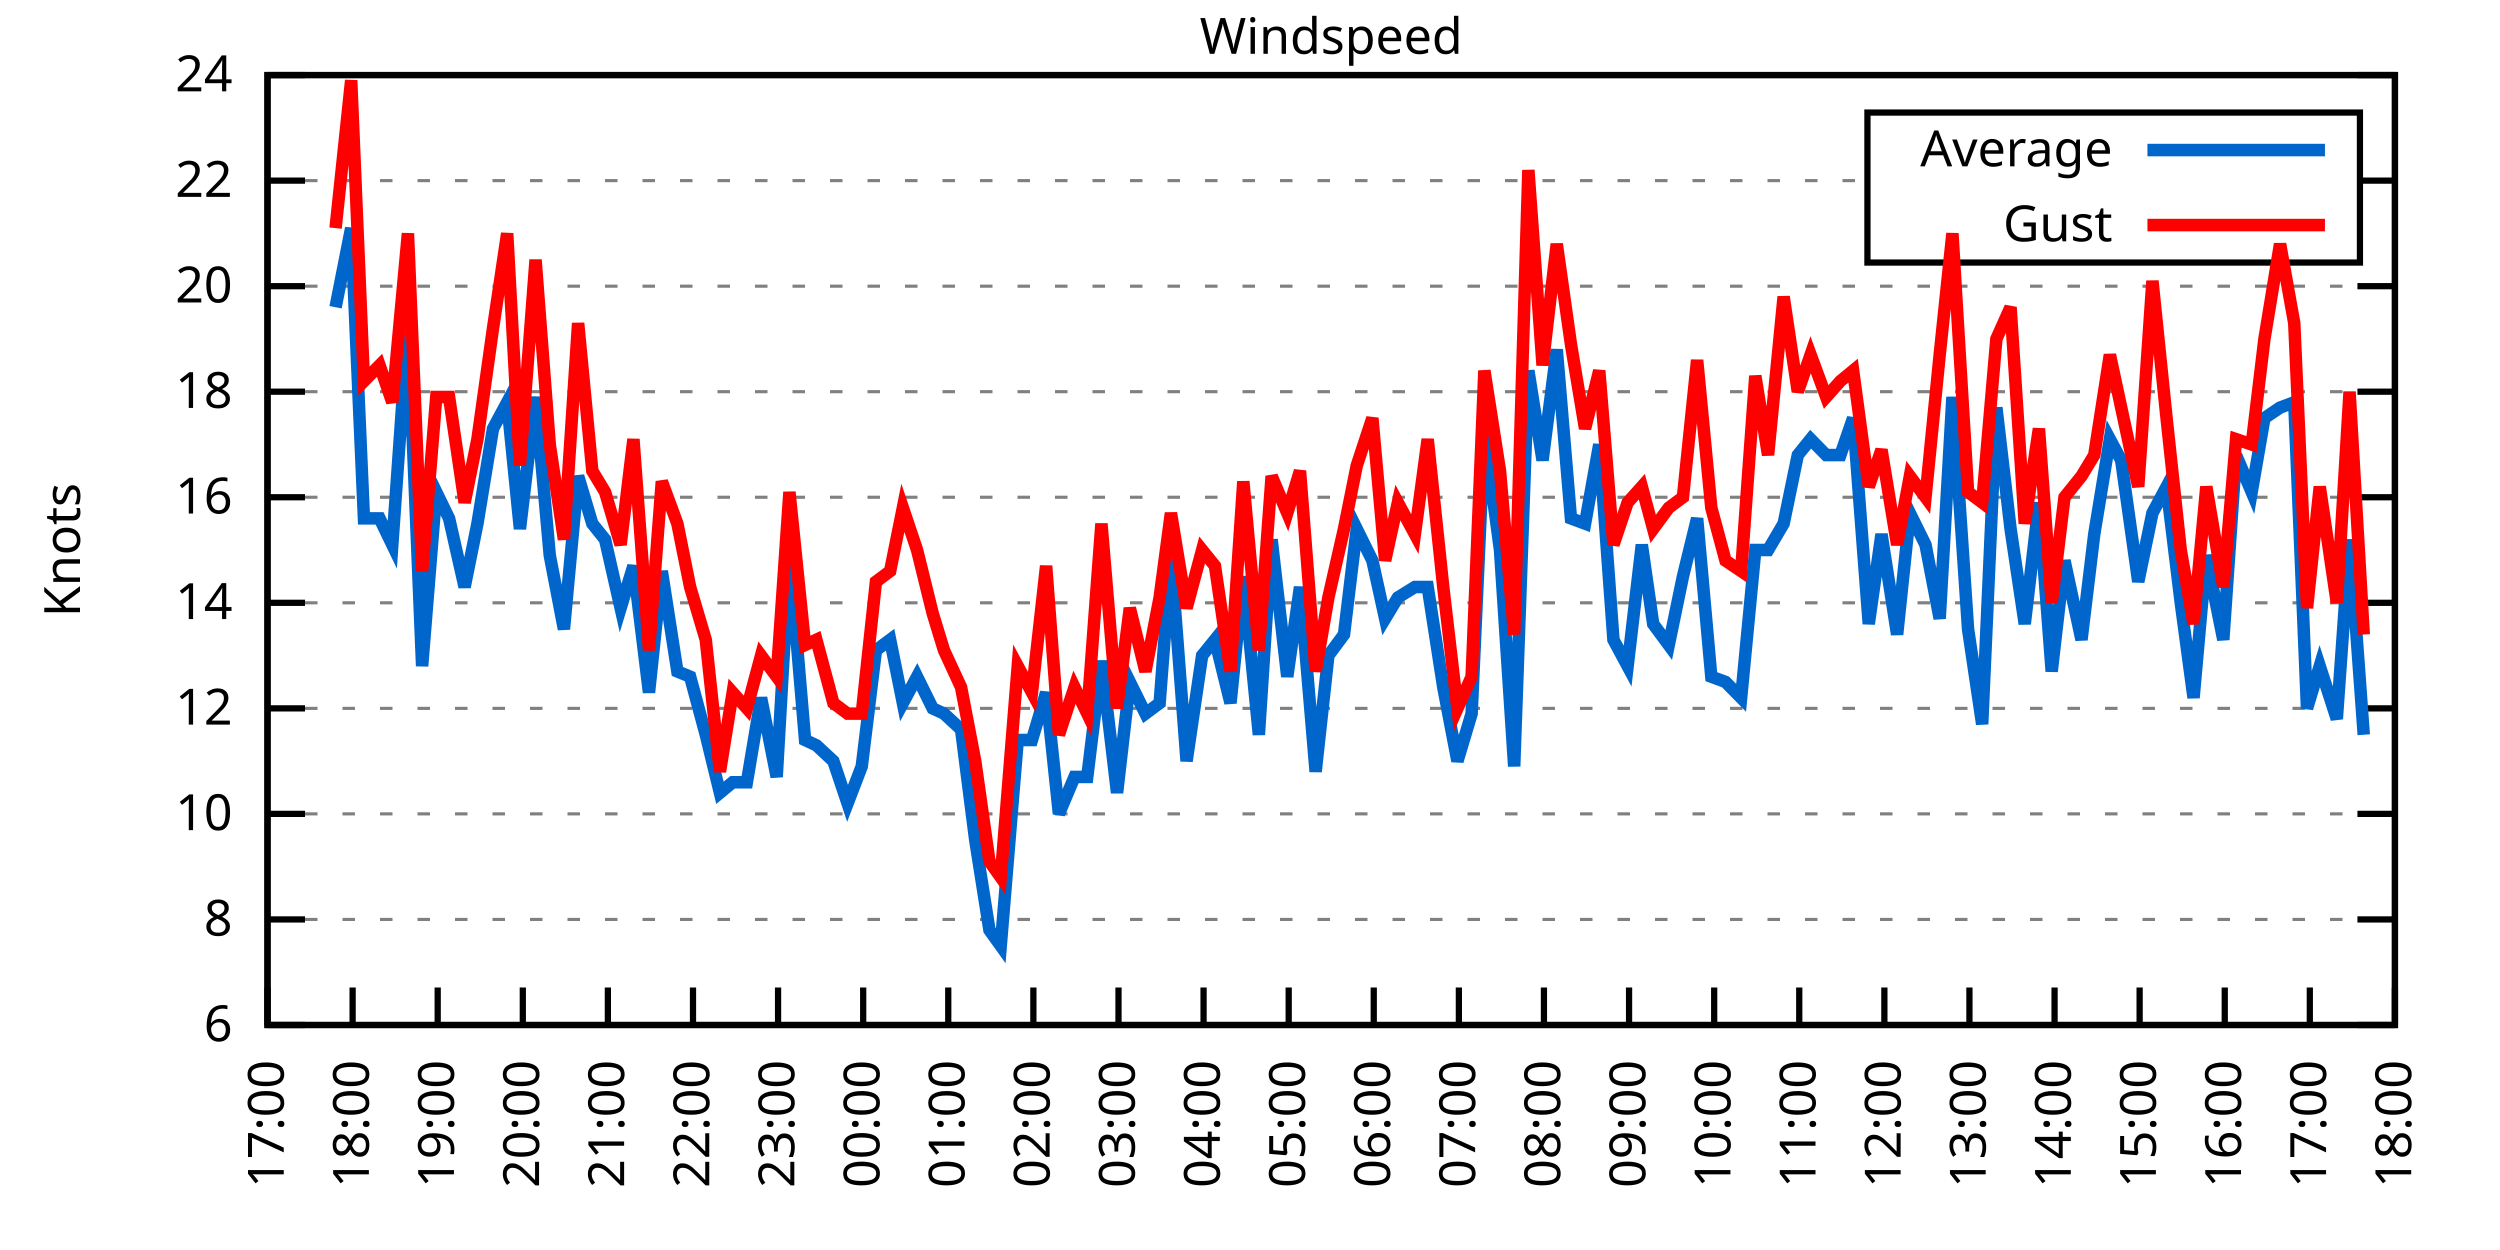
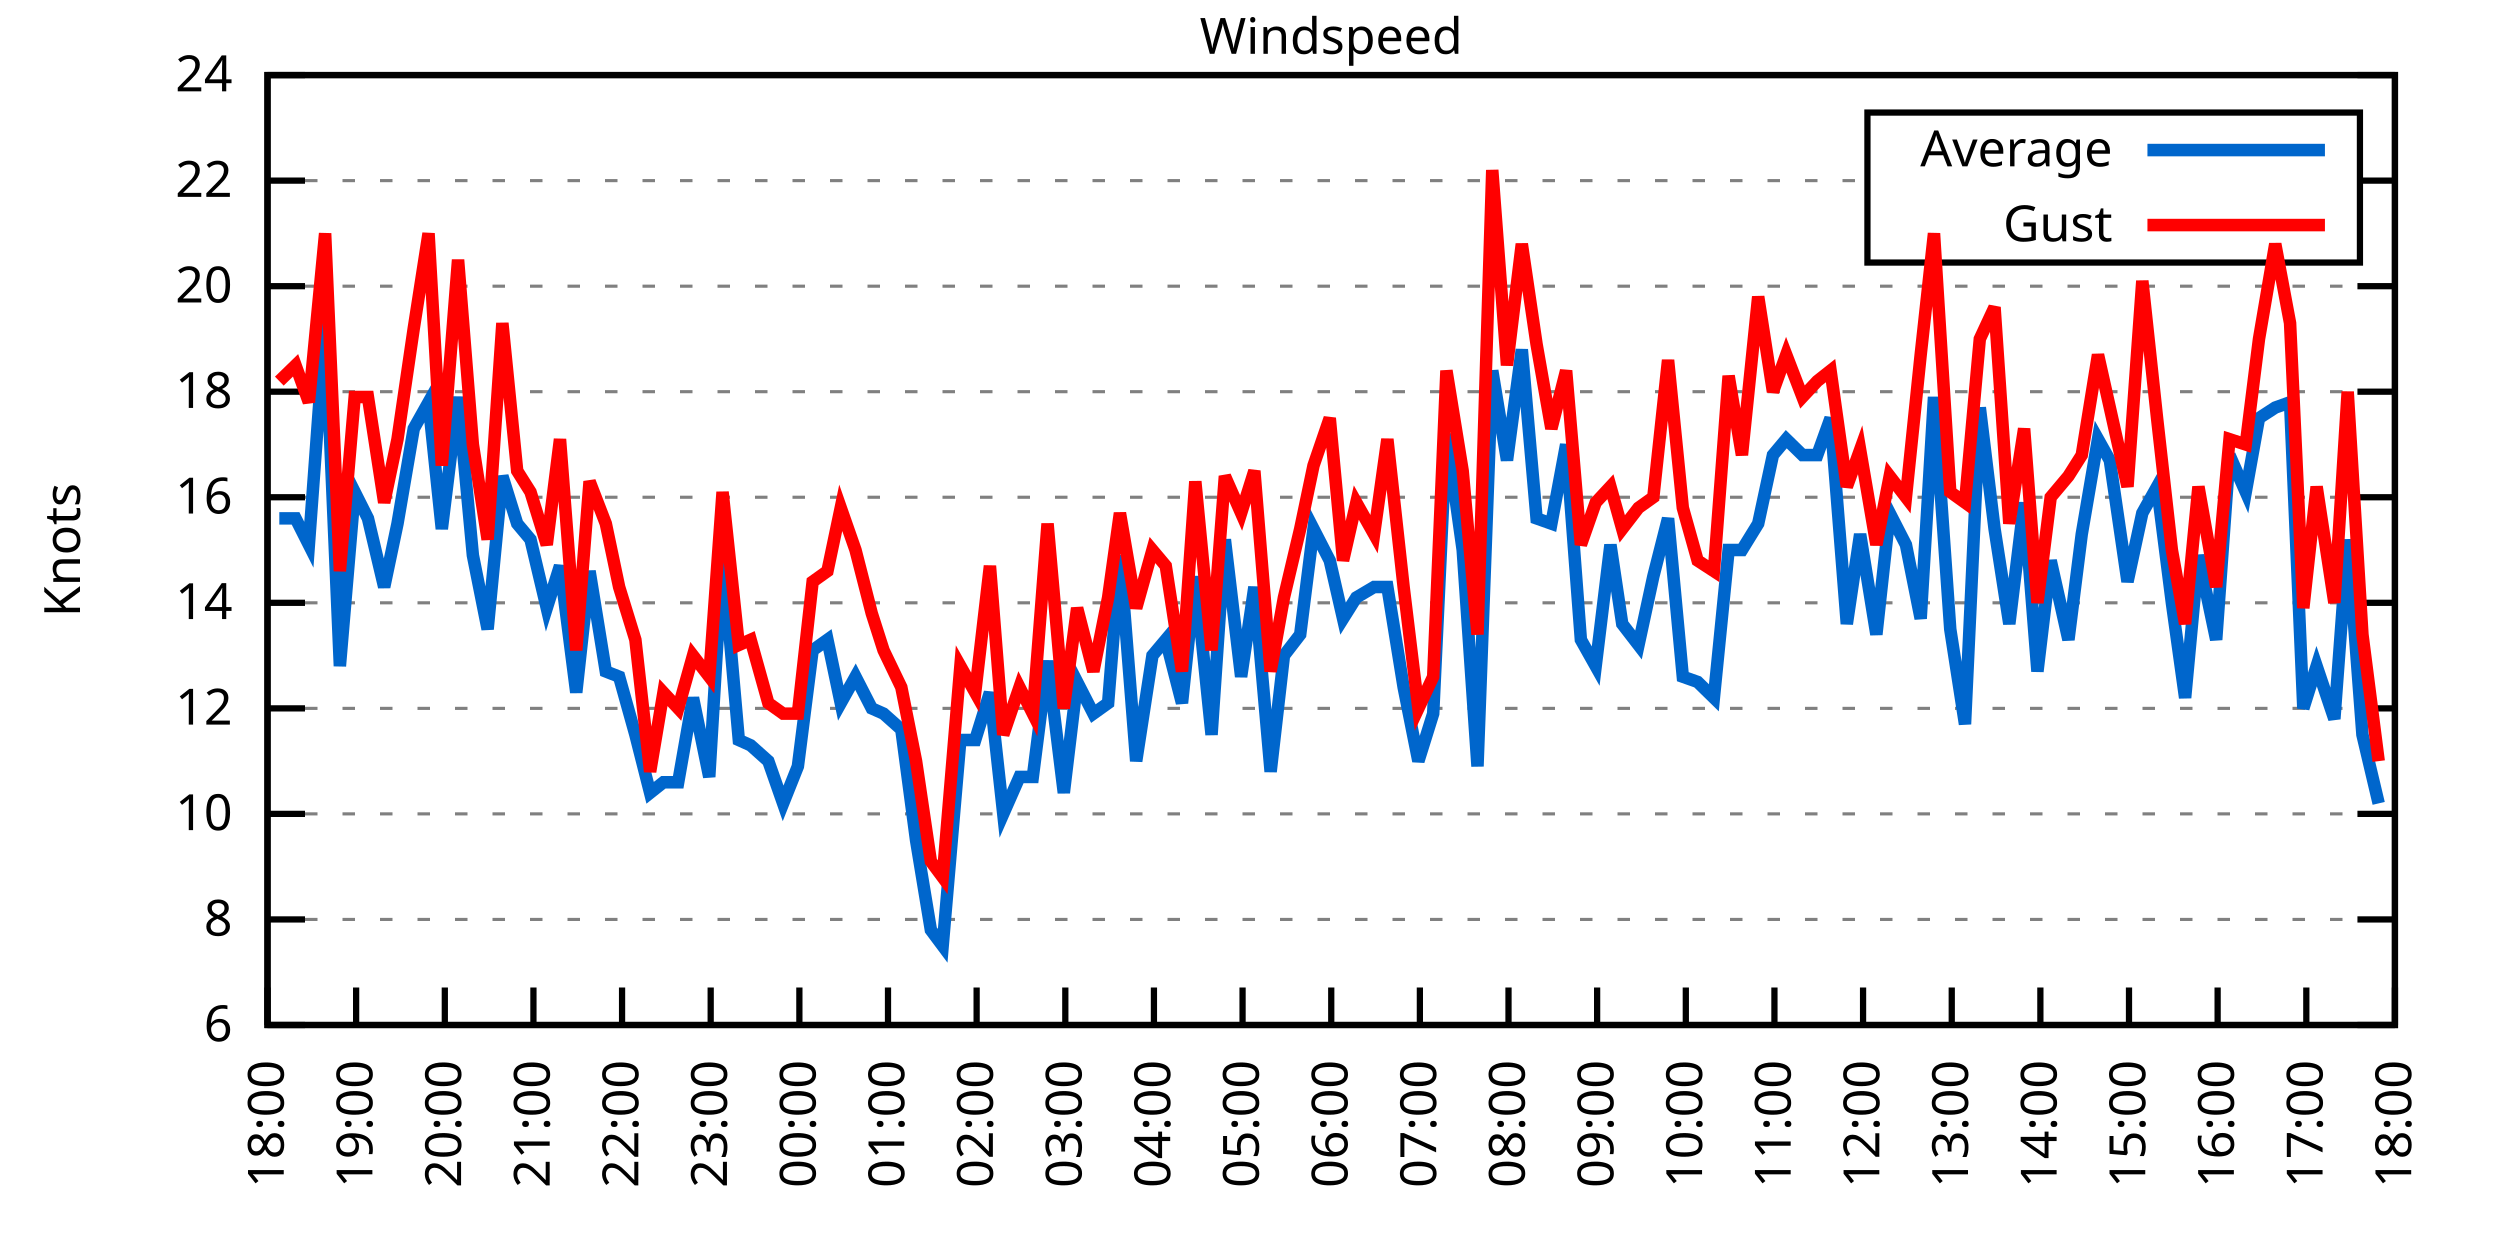
<svg xmlns="http://www.w3.org/2000/svg" xmlns:xlink="http://www.w3.org/1999/xlink" width="400" height="200" viewBox="0 0 400 200">
  <g id="gnuplot_canvas">
    <rect x="0" y="0" width="400" height="200" fill="none" />
    <defs>
      <circle id="gpDot" r="0.5" stroke-width="0.5" stroke="currentColor" />
      <path id="gpPt0" stroke-width="0.333" stroke="currentColor" d="M-1,0 h2 M0,-1 v2" />
      <path id="gpPt1" stroke-width="0.333" stroke="currentColor" d="M-1,-1 L1,1 M1,-1 L-1,1" />
      <path id="gpPt2" stroke-width="0.333" stroke="currentColor" d="M-1,0 L1,0 M0,-1 L0,1 M-1,-1 L1,1 M-1,1 L1,-1" />
      <rect id="gpPt3" stroke-width="0.333" stroke="currentColor" x="-1" y="-1" width="2" height="2" />
      <rect id="gpPt4" stroke-width="0.333" stroke="currentColor" fill="currentColor" x="-1" y="-1" width="2" height="2" />
      <circle id="gpPt5" stroke-width="0.333" stroke="currentColor" cx="0" cy="0" r="1" />
      <use xlink:href="#gpPt5" id="gpPt6" fill="currentColor" stroke="none" />
      <path id="gpPt7" stroke-width="0.333" stroke="currentColor" d="M0,-1.33 L-1.33,0.67 L1.33,0.67 z" />
      <use xlink:href="#gpPt7" id="gpPt8" fill="currentColor" stroke="none" />
      <use xlink:href="#gpPt7" id="gpPt9" stroke="currentColor" transform="rotate(180)" />
      <use xlink:href="#gpPt9" id="gpPt10" fill="currentColor" stroke="none" />
      <use xlink:href="#gpPt3" id="gpPt11" stroke="currentColor" transform="rotate(45)" />
      <use xlink:href="#gpPt11" id="gpPt12" fill="currentColor" stroke="none" />
      <path id="gpPt13" stroke-width="0.333" stroke="currentColor" d="M0,1.330 L1.265,0.411 L0.782,-1.067 L-0.782,-1.076 L-1.265,0.411 z" />
      <use xlink:href="#gpPt13" id="gpPt14" fill="currentColor" stroke="none" />
      <filter id="textbox" filterUnits="objectBoundingBox" x="0" y="0" height="1" width="1">
        <feFlood flood-color="white" flood-opacity="1" result="bgnd" />
        <feComposite in="SourceGraphic" in2="bgnd" operator="atop" />
      </filter>
      <filter id="greybox" filterUnits="objectBoundingBox" x="0" y="0" height="1" width="1">
        <feFlood flood-color="lightgrey" flood-opacity="1" result="grey" />
        <feComposite in="SourceGraphic" in2="grey" operator="atop" />
      </filter>
    </defs>
    <g fill="none" color="white" stroke="currentColor" stroke-width="1.00" stroke-linecap="butt" stroke-linejoin="miter">
</g>
    <g fill="none" color="black" stroke="currentColor" stroke-width="1.00" stroke-linecap="butt" stroke-linejoin="miter">
      <g stroke="none" shape-rendering="crispEdges">
        <polygon fill="rgb(255, 255, 255)" points="42.80,164.00 383.18,164.00 383.18,12.02 42.80,12.02 " />
      </g>
    </g>
    <g fill="none" color="black" stroke="currentColor" stroke-width="1.00" stroke-linecap="butt" stroke-linejoin="miter">
</g>
    <g fill="none" color="black" stroke="black" stroke-width="0.50" stroke-linecap="butt" stroke-linejoin="miter">
</g>
    <g fill="none" color="gray" stroke="currentColor" stroke-width="0.50" stroke-linecap="butt" stroke-linejoin="miter">
      <path stroke="gray" stroke-dasharray="2,4" class="gridline" d="M42.80,164.00 L383.19,164.00  " />
    </g>
    <g fill="none" color="gray" stroke="gray" stroke-width="1.00" stroke-linecap="butt" stroke-linejoin="miter">
</g>
    <g fill="none" color="black" stroke="currentColor" stroke-width="1.00" stroke-linecap="butt" stroke-linejoin="miter">
      <path stroke="black" d="M42.80,164.00 L48.80,164.00 M383.19,164.00 L377.19,164.00  " />
      <g transform="translate(37.20,166.60)" stroke="none" fill="black" font-family="Sans" font-size="8.00" text-anchor="end">
        <text>
          <tspan font-family="Sans"> 6</tspan>
        </text>
      </g>
    </g>
    <g fill="none" color="black" stroke="currentColor" stroke-width="1.00" stroke-linecap="butt" stroke-linejoin="miter">
</g>
    <g fill="none" color="black" stroke="black" stroke-width="0.50" stroke-linecap="butt" stroke-linejoin="miter">
</g>
    <g fill="none" color="gray" stroke="currentColor" stroke-width="0.50" stroke-linecap="butt" stroke-linejoin="miter">
      <path stroke="gray" stroke-dasharray="2,4" class="gridline" d="M42.80,147.11 L383.19,147.11  " />
    </g>
    <g fill="none" color="gray" stroke="gray" stroke-width="1.00" stroke-linecap="butt" stroke-linejoin="miter">
</g>
    <g fill="none" color="black" stroke="currentColor" stroke-width="1.00" stroke-linecap="butt" stroke-linejoin="miter">
      <path stroke="black" d="M42.80,147.11 L48.80,147.11 M383.19,147.11 L377.19,147.11  " />
      <g transform="translate(37.20,149.71)" stroke="none" fill="black" font-family="Sans" font-size="8.00" text-anchor="end">
        <text>
          <tspan font-family="Sans"> 8</tspan>
        </text>
      </g>
    </g>
    <g fill="none" color="black" stroke="currentColor" stroke-width="1.00" stroke-linecap="butt" stroke-linejoin="miter">
</g>
    <g fill="none" color="black" stroke="black" stroke-width="0.50" stroke-linecap="butt" stroke-linejoin="miter">
</g>
    <g fill="none" color="gray" stroke="currentColor" stroke-width="0.50" stroke-linecap="butt" stroke-linejoin="miter">
      <path stroke="gray" stroke-dasharray="2,4" class="gridline" d="M42.80,130.22 L383.19,130.22  " />
    </g>
    <g fill="none" color="gray" stroke="gray" stroke-width="1.00" stroke-linecap="butt" stroke-linejoin="miter">
</g>
    <g fill="none" color="black" stroke="currentColor" stroke-width="1.00" stroke-linecap="butt" stroke-linejoin="miter">
      <path stroke="black" d="M42.80,130.22 L48.80,130.22 M383.19,130.22 L377.19,130.22  " />
      <g transform="translate(37.20,132.82)" stroke="none" fill="black" font-family="Sans" font-size="8.00" text-anchor="end">
        <text>
          <tspan font-family="Sans"> 10</tspan>
        </text>
      </g>
    </g>
    <g fill="none" color="black" stroke="currentColor" stroke-width="1.00" stroke-linecap="butt" stroke-linejoin="miter">
</g>
    <g fill="none" color="black" stroke="black" stroke-width="0.50" stroke-linecap="butt" stroke-linejoin="miter">
</g>
    <g fill="none" color="gray" stroke="currentColor" stroke-width="0.50" stroke-linecap="butt" stroke-linejoin="miter">
      <path stroke="gray" stroke-dasharray="2,4" class="gridline" d="M42.80,113.34 L383.19,113.34  " />
    </g>
    <g fill="none" color="gray" stroke="gray" stroke-width="1.00" stroke-linecap="butt" stroke-linejoin="miter">
</g>
    <g fill="none" color="black" stroke="currentColor" stroke-width="1.00" stroke-linecap="butt" stroke-linejoin="miter">
      <path stroke="black" d="M42.80,113.34 L48.80,113.34 M383.19,113.34 L377.19,113.34  " />
      <g transform="translate(37.20,115.94)" stroke="none" fill="black" font-family="Sans" font-size="8.00" text-anchor="end">
        <text>
          <tspan font-family="Sans"> 12</tspan>
        </text>
      </g>
    </g>
    <g fill="none" color="black" stroke="currentColor" stroke-width="1.00" stroke-linecap="butt" stroke-linejoin="miter">
</g>
    <g fill="none" color="black" stroke="black" stroke-width="0.50" stroke-linecap="butt" stroke-linejoin="miter">
</g>
    <g fill="none" color="gray" stroke="currentColor" stroke-width="0.50" stroke-linecap="butt" stroke-linejoin="miter">
      <path stroke="gray" stroke-dasharray="2,4" class="gridline" d="M42.80,96.45 L383.19,96.45  " />
    </g>
    <g fill="none" color="gray" stroke="gray" stroke-width="1.00" stroke-linecap="butt" stroke-linejoin="miter">
</g>
    <g fill="none" color="black" stroke="currentColor" stroke-width="1.00" stroke-linecap="butt" stroke-linejoin="miter">
      <path stroke="black" d="M42.80,96.45 L48.80,96.45 M383.19,96.45 L377.19,96.45  " />
      <g transform="translate(37.20,99.05)" stroke="none" fill="black" font-family="Sans" font-size="8.00" text-anchor="end">
        <text>
          <tspan font-family="Sans"> 14</tspan>
        </text>
      </g>
    </g>
    <g fill="none" color="black" stroke="currentColor" stroke-width="1.00" stroke-linecap="butt" stroke-linejoin="miter">
</g>
    <g fill="none" color="black" stroke="black" stroke-width="0.50" stroke-linecap="butt" stroke-linejoin="miter">
</g>
    <g fill="none" color="gray" stroke="currentColor" stroke-width="0.50" stroke-linecap="butt" stroke-linejoin="miter">
      <path stroke="gray" stroke-dasharray="2,4" class="gridline" d="M42.80,79.56 L383.19,79.56  " />
    </g>
    <g fill="none" color="gray" stroke="gray" stroke-width="1.00" stroke-linecap="butt" stroke-linejoin="miter">
</g>
    <g fill="none" color="black" stroke="currentColor" stroke-width="1.00" stroke-linecap="butt" stroke-linejoin="miter">
      <path stroke="black" d="M42.80,79.56 L48.80,79.56 M383.19,79.56 L377.19,79.56  " />
      <g transform="translate(37.20,82.16)" stroke="none" fill="black" font-family="Sans" font-size="8.00" text-anchor="end">
        <text>
          <tspan font-family="Sans"> 16</tspan>
        </text>
      </g>
    </g>
    <g fill="none" color="black" stroke="currentColor" stroke-width="1.00" stroke-linecap="butt" stroke-linejoin="miter">
</g>
    <g fill="none" color="black" stroke="black" stroke-width="0.50" stroke-linecap="butt" stroke-linejoin="miter">
</g>
    <g fill="none" color="gray" stroke="currentColor" stroke-width="0.50" stroke-linecap="butt" stroke-linejoin="miter">
      <path stroke="gray" stroke-dasharray="2,4" class="gridline" d="M42.80,62.67 L383.19,62.67  " />
    </g>
    <g fill="none" color="gray" stroke="gray" stroke-width="1.00" stroke-linecap="butt" stroke-linejoin="miter">
</g>
    <g fill="none" color="black" stroke="currentColor" stroke-width="1.00" stroke-linecap="butt" stroke-linejoin="miter">
      <path stroke="black" d="M42.80,62.67 L48.80,62.67 M383.19,62.67 L377.19,62.67  " />
      <g transform="translate(37.20,65.27)" stroke="none" fill="black" font-family="Sans" font-size="8.00" text-anchor="end">
        <text>
          <tspan font-family="Sans"> 18</tspan>
        </text>
      </g>
    </g>
    <g fill="none" color="black" stroke="currentColor" stroke-width="1.00" stroke-linecap="butt" stroke-linejoin="miter">
</g>
    <g fill="none" color="black" stroke="black" stroke-width="0.50" stroke-linecap="butt" stroke-linejoin="miter">
</g>
    <g fill="none" color="gray" stroke="currentColor" stroke-width="0.50" stroke-linecap="butt" stroke-linejoin="miter">
      <path stroke="gray" stroke-dasharray="2,4" class="gridline" d="M42.80,45.79 L383.19,45.79  " />
    </g>
    <g fill="none" color="gray" stroke="gray" stroke-width="1.00" stroke-linecap="butt" stroke-linejoin="miter">
</g>
    <g fill="none" color="black" stroke="currentColor" stroke-width="1.00" stroke-linecap="butt" stroke-linejoin="miter">
      <path stroke="black" d="M42.80,45.79 L48.80,45.79 M383.19,45.79 L377.19,45.79  " />
      <g transform="translate(37.20,48.39)" stroke="none" fill="black" font-family="Sans" font-size="8.00" text-anchor="end">
        <text>
          <tspan font-family="Sans"> 20</tspan>
        </text>
      </g>
    </g>
    <g fill="none" color="black" stroke="currentColor" stroke-width="1.00" stroke-linecap="butt" stroke-linejoin="miter">
</g>
    <g fill="none" color="black" stroke="black" stroke-width="0.50" stroke-linecap="butt" stroke-linejoin="miter">
</g>
    <g fill="none" color="gray" stroke="currentColor" stroke-width="0.50" stroke-linecap="butt" stroke-linejoin="miter">
      <path stroke="gray" stroke-dasharray="2,4" class="gridline" d="M42.80,28.90 L298.79,28.90 M377.59,28.90 L383.19,28.90  " />
    </g>
    <g fill="none" color="gray" stroke="gray" stroke-width="1.00" stroke-linecap="butt" stroke-linejoin="miter">
</g>
    <g fill="none" color="black" stroke="currentColor" stroke-width="1.00" stroke-linecap="butt" stroke-linejoin="miter">
      <path stroke="black" d="M42.80,28.90 L48.80,28.90 M383.19,28.90 L377.19,28.90  " />
      <g transform="translate(37.20,31.50)" stroke="none" fill="black" font-family="Sans" font-size="8.00" text-anchor="end">
        <text>
          <tspan font-family="Sans"> 22</tspan>
        </text>
      </g>
    </g>
    <g fill="none" color="black" stroke="currentColor" stroke-width="1.00" stroke-linecap="butt" stroke-linejoin="miter">
</g>
    <g fill="none" color="black" stroke="black" stroke-width="0.50" stroke-linecap="butt" stroke-linejoin="miter">
</g>
    <g fill="none" color="gray" stroke="currentColor" stroke-width="0.50" stroke-linecap="butt" stroke-linejoin="miter">
      <path stroke="gray" stroke-dasharray="2,4" class="gridline" d="M42.80,12.01 L383.19,12.01  " />
    </g>
    <g fill="none" color="gray" stroke="gray" stroke-width="1.00" stroke-linecap="butt" stroke-linejoin="miter">
</g>
    <g fill="none" color="black" stroke="currentColor" stroke-width="1.00" stroke-linecap="butt" stroke-linejoin="miter">
      <path stroke="black" d="M42.80,12.01 L48.80,12.01 M383.19,12.01 L377.19,12.01  " />
      <g transform="translate(37.20,14.61)" stroke="none" fill="black" font-family="Sans" font-size="8.00" text-anchor="end">
        <text>
          <tspan font-family="Sans"> 24</tspan>
        </text>
      </g>
    </g>
    <g fill="none" color="black" stroke="currentColor" stroke-width="1.00" stroke-linecap="butt" stroke-linejoin="miter">
      <path stroke="black" d="M42.80,164.00 L42.80,158.00  " />
      <g transform="translate(45.40,169.60) rotate(270.00)" stroke="none" fill="black" font-family="Sans" font-size="8.00" text-anchor="end">
        <text>
-           <tspan font-family="Sans">17:00</tspan>
-         </text>
-       </g>
-     </g>
-     <g fill="none" color="black" stroke="currentColor" stroke-width="1.00" stroke-linecap="butt" stroke-linejoin="miter">
-       <path stroke="black" d="M56.42,164.00 L56.42,158.00  " />
-       <g transform="translate(59.02,169.60) rotate(270.00)" stroke="none" fill="black" font-family="Sans" font-size="8.00" text-anchor="end">
-         <text>
          <tspan font-family="Sans">18:00</tspan>
        </text>
      </g>
    </g>
    <g fill="none" color="black" stroke="currentColor" stroke-width="1.00" stroke-linecap="butt" stroke-linejoin="miter">
-       <path stroke="black" d="M70.03,164.00 L70.03,158.00  " />
-       <g transform="translate(72.63,169.60) rotate(270.00)" stroke="none" fill="black" font-family="Sans" font-size="8.00" text-anchor="end">
+       <path stroke="black" d="M56.98,164.00 L56.98,158.00  " />
+       <g transform="translate(59.58,169.60) rotate(270.00)" stroke="none" fill="black" font-family="Sans" font-size="8.00" text-anchor="end">
        <text>
          <tspan font-family="Sans">19:00</tspan>
        </text>
      </g>
    </g>
    <g fill="none" color="black" stroke="currentColor" stroke-width="1.00" stroke-linecap="butt" stroke-linejoin="miter">
-       <path stroke="black" d="M83.65,164.00 L83.65,158.00  " />
-       <g transform="translate(86.25,169.60) rotate(270.00)" stroke="none" fill="black" font-family="Sans" font-size="8.00" text-anchor="end">
+       <path stroke="black" d="M71.17,164.00 L71.17,158.00  " />
+       <g transform="translate(73.77,169.60) rotate(270.00)" stroke="none" fill="black" font-family="Sans" font-size="8.00" text-anchor="end">
        <text>
          <tspan font-family="Sans">20:00</tspan>
        </text>
      </g>
    </g>
    <g fill="none" color="black" stroke="currentColor" stroke-width="1.00" stroke-linecap="butt" stroke-linejoin="miter">
-       <path stroke="black" d="M97.26,164.00 L97.26,158.00  " />
-       <g transform="translate(99.86,169.60) rotate(270.00)" stroke="none" fill="black" font-family="Sans" font-size="8.00" text-anchor="end">
+       <path stroke="black" d="M85.35,164.00 L85.35,158.00  " />
+       <g transform="translate(87.95,169.60) rotate(270.00)" stroke="none" fill="black" font-family="Sans" font-size="8.00" text-anchor="end">
        <text>
          <tspan font-family="Sans">21:00</tspan>
        </text>
      </g>
    </g>
    <g fill="none" color="black" stroke="currentColor" stroke-width="1.00" stroke-linecap="butt" stroke-linejoin="miter">
-       <path stroke="black" d="M110.88,164.00 L110.88,158.00  " />
-       <g transform="translate(113.48,169.60) rotate(270.00)" stroke="none" fill="black" font-family="Sans" font-size="8.00" text-anchor="end">
+       <path stroke="black" d="M99.53,164.00 L99.53,158.00  " />
+       <g transform="translate(102.13,169.60) rotate(270.00)" stroke="none" fill="black" font-family="Sans" font-size="8.00" text-anchor="end">
        <text>
          <tspan font-family="Sans">22:00</tspan>
        </text>
      </g>
    </g>
    <g fill="none" color="black" stroke="currentColor" stroke-width="1.00" stroke-linecap="butt" stroke-linejoin="miter">
-       <path stroke="black" d="M124.49,164.00 L124.49,158.00  " />
-       <g transform="translate(127.09,169.60) rotate(270.00)" stroke="none" fill="black" font-family="Sans" font-size="8.00" text-anchor="end">
+       <path stroke="black" d="M113.71,164.00 L113.71,158.00  " />
+       <g transform="translate(116.31,169.60) rotate(270.00)" stroke="none" fill="black" font-family="Sans" font-size="8.00" text-anchor="end">
        <text>
          <tspan font-family="Sans">23:00</tspan>
        </text>
      </g>
    </g>
    <g fill="none" color="black" stroke="currentColor" stroke-width="1.00" stroke-linecap="butt" stroke-linejoin="miter">
-       <path stroke="black" d="M138.11,164.00 L138.11,158.00  " />
-       <g transform="translate(140.71,169.60) rotate(270.00)" stroke="none" fill="black" font-family="Sans" font-size="8.00" text-anchor="end">
+       <path stroke="black" d="M127.90,164.00 L127.90,158.00  " />
+       <g transform="translate(130.50,169.60) rotate(270.00)" stroke="none" fill="black" font-family="Sans" font-size="8.00" text-anchor="end">
        <text>
          <tspan font-family="Sans">00:00</tspan>
        </text>
      </g>
    </g>
    <g fill="none" color="black" stroke="currentColor" stroke-width="1.00" stroke-linecap="butt" stroke-linejoin="miter">
-       <path stroke="black" d="M151.72,164.00 L151.72,158.00  " />
-       <g transform="translate(154.32,169.60) rotate(270.00)" stroke="none" fill="black" font-family="Sans" font-size="8.00" text-anchor="end">
+       <path stroke="black" d="M142.08,164.00 L142.08,158.00  " />
+       <g transform="translate(144.68,169.60) rotate(270.00)" stroke="none" fill="black" font-family="Sans" font-size="8.00" text-anchor="end">
        <text>
          <tspan font-family="Sans">01:00</tspan>
        </text>
      </g>
    </g>
    <g fill="none" color="black" stroke="currentColor" stroke-width="1.00" stroke-linecap="butt" stroke-linejoin="miter">
-       <path stroke="black" d="M165.34,164.00 L165.34,158.00  " />
-       <g transform="translate(167.94,169.60) rotate(270.00)" stroke="none" fill="black" font-family="Sans" font-size="8.00" text-anchor="end">
+       <path stroke="black" d="M156.26,164.00 L156.26,158.00  " />
+       <g transform="translate(158.86,169.60) rotate(270.00)" stroke="none" fill="black" font-family="Sans" font-size="8.00" text-anchor="end">
        <text>
          <tspan font-family="Sans">02:00</tspan>
        </text>
      </g>
    </g>
    <g fill="none" color="black" stroke="currentColor" stroke-width="1.00" stroke-linecap="butt" stroke-linejoin="miter">
-       <path stroke="black" d="M178.96,164.00 L178.96,158.00  " />
-       <g transform="translate(181.56,169.60) rotate(270.00)" stroke="none" fill="black" font-family="Sans" font-size="8.00" text-anchor="end">
+       <path stroke="black" d="M170.45,164.00 L170.45,158.00  " />
+       <g transform="translate(173.05,169.60) rotate(270.00)" stroke="none" fill="black" font-family="Sans" font-size="8.00" text-anchor="end">
        <text>
          <tspan font-family="Sans">03:00</tspan>
        </text>
      </g>
    </g>
    <g fill="none" color="black" stroke="currentColor" stroke-width="1.00" stroke-linecap="butt" stroke-linejoin="miter">
-       <path stroke="black" d="M192.57,164.00 L192.57,158.00  " />
-       <g transform="translate(195.17,169.60) rotate(270.00)" stroke="none" fill="black" font-family="Sans" font-size="8.00" text-anchor="end">
+       <path stroke="black" d="M184.63,164.00 L184.63,158.00  " />
+       <g transform="translate(187.23,169.60) rotate(270.00)" stroke="none" fill="black" font-family="Sans" font-size="8.00" text-anchor="end">
        <text>
          <tspan font-family="Sans">04:00</tspan>
        </text>
      </g>
    </g>
    <g fill="none" color="black" stroke="currentColor" stroke-width="1.00" stroke-linecap="butt" stroke-linejoin="miter">
-       <path stroke="black" d="M206.19,164.00 L206.19,158.00  " />
-       <g transform="translate(208.79,169.60) rotate(270.00)" stroke="none" fill="black" font-family="Sans" font-size="8.00" text-anchor="end">
+       <path stroke="black" d="M198.81,164.00 L198.81,158.00  " />
+       <g transform="translate(201.41,169.60) rotate(270.00)" stroke="none" fill="black" font-family="Sans" font-size="8.00" text-anchor="end">
        <text>
          <tspan font-family="Sans">05:00</tspan>
        </text>
      </g>
    </g>
    <g fill="none" color="black" stroke="currentColor" stroke-width="1.00" stroke-linecap="butt" stroke-linejoin="miter">
-       <path stroke="black" d="M219.80,164.00 L219.80,158.00  " />
-       <g transform="translate(222.40,169.60) rotate(270.00)" stroke="none" fill="black" font-family="Sans" font-size="8.00" text-anchor="end">
+       <path stroke="black" d="M213.00,164.00 L213.00,158.00  " />
+       <g transform="translate(215.60,169.60) rotate(270.00)" stroke="none" fill="black" font-family="Sans" font-size="8.00" text-anchor="end">
        <text>
          <tspan font-family="Sans">06:00</tspan>
        </text>
      </g>
    </g>
    <g fill="none" color="black" stroke="currentColor" stroke-width="1.00" stroke-linecap="butt" stroke-linejoin="miter">
-       <path stroke="black" d="M233.42,164.00 L233.42,158.00  " />
-       <g transform="translate(236.02,169.60) rotate(270.00)" stroke="none" fill="black" font-family="Sans" font-size="8.00" text-anchor="end">
+       <path stroke="black" d="M227.18,164.00 L227.18,158.00  " />
+       <g transform="translate(229.78,169.60) rotate(270.00)" stroke="none" fill="black" font-family="Sans" font-size="8.00" text-anchor="end">
        <text>
          <tspan font-family="Sans">07:00</tspan>
        </text>
      </g>
    </g>
    <g fill="none" color="black" stroke="currentColor" stroke-width="1.00" stroke-linecap="butt" stroke-linejoin="miter">
-       <path stroke="black" d="M247.03,164.00 L247.03,158.00  " />
-       <g transform="translate(249.63,169.60) rotate(270.00)" stroke="none" fill="black" font-family="Sans" font-size="8.00" text-anchor="end">
+       <path stroke="black" d="M241.36,164.00 L241.36,158.00  " />
+       <g transform="translate(243.96,169.60) rotate(270.00)" stroke="none" fill="black" font-family="Sans" font-size="8.00" text-anchor="end">
        <text>
          <tspan font-family="Sans">08:00</tspan>
        </text>
      </g>
    </g>
    <g fill="none" color="black" stroke="currentColor" stroke-width="1.00" stroke-linecap="butt" stroke-linejoin="miter">
-       <path stroke="black" d="M260.65,164.00 L260.65,158.00  " />
-       <g transform="translate(263.25,169.60) rotate(270.00)" stroke="none" fill="black" font-family="Sans" font-size="8.00" text-anchor="end">
+       <path stroke="black" d="M255.54,164.00 L255.54,158.00  " />
+       <g transform="translate(258.14,169.60) rotate(270.00)" stroke="none" fill="black" font-family="Sans" font-size="8.00" text-anchor="end">
        <text>
          <tspan font-family="Sans">09:00</tspan>
        </text>
      </g>
    </g>
    <g fill="none" color="black" stroke="currentColor" stroke-width="1.00" stroke-linecap="butt" stroke-linejoin="miter">
-       <path stroke="black" d="M274.27,164.00 L274.27,158.00  " />
-       <g transform="translate(276.87,169.60) rotate(270.00)" stroke="none" fill="black" font-family="Sans" font-size="8.00" text-anchor="end">
+       <path stroke="black" d="M269.73,164.00 L269.73,158.00  " />
+       <g transform="translate(272.33,169.60) rotate(270.00)" stroke="none" fill="black" font-family="Sans" font-size="8.00" text-anchor="end">
        <text>
          <tspan font-family="Sans">10:00</tspan>
        </text>
      </g>
    </g>
    <g fill="none" color="black" stroke="currentColor" stroke-width="1.00" stroke-linecap="butt" stroke-linejoin="miter">
-       <path stroke="black" d="M287.88,164.00 L287.88,158.00  " />
-       <g transform="translate(290.48,169.60) rotate(270.00)" stroke="none" fill="black" font-family="Sans" font-size="8.00" text-anchor="end">
+       <path stroke="black" d="M283.91,164.00 L283.91,158.00  " />
+       <g transform="translate(286.51,169.60) rotate(270.00)" stroke="none" fill="black" font-family="Sans" font-size="8.00" text-anchor="end">
        <text>
          <tspan font-family="Sans">11:00</tspan>
        </text>
      </g>
    </g>
    <g fill="none" color="black" stroke="currentColor" stroke-width="1.00" stroke-linecap="butt" stroke-linejoin="miter">
-       <path stroke="black" d="M301.50,164.00 L301.50,158.00  " />
-       <g transform="translate(304.10,169.60) rotate(270.00)" stroke="none" fill="black" font-family="Sans" font-size="8.00" text-anchor="end">
+       <path stroke="black" d="M298.09,164.00 L298.09,158.00  " />
+       <g transform="translate(300.69,169.60) rotate(270.00)" stroke="none" fill="black" font-family="Sans" font-size="8.00" text-anchor="end">
        <text>
          <tspan font-family="Sans">12:00</tspan>
        </text>
      </g>
    </g>
    <g fill="none" color="black" stroke="currentColor" stroke-width="1.00" stroke-linecap="butt" stroke-linejoin="miter">
-       <path stroke="black" d="M315.11,164.00 L315.11,158.00  " />
-       <g transform="translate(317.71,169.60) rotate(270.00)" stroke="none" fill="black" font-family="Sans" font-size="8.00" text-anchor="end">
+       <path stroke="black" d="M312.28,164.00 L312.28,158.00  " />
+       <g transform="translate(314.88,169.60) rotate(270.00)" stroke="none" fill="black" font-family="Sans" font-size="8.00" text-anchor="end">
        <text>
          <tspan font-family="Sans">13:00</tspan>
        </text>
      </g>
    </g>
    <g fill="none" color="black" stroke="currentColor" stroke-width="1.00" stroke-linecap="butt" stroke-linejoin="miter">
-       <path stroke="black" d="M328.73,164.00 L328.73,158.00  " />
-       <g transform="translate(331.33,169.60) rotate(270.00)" stroke="none" fill="black" font-family="Sans" font-size="8.00" text-anchor="end">
+       <path stroke="black" d="M326.46,164.00 L326.46,158.00  " />
+       <g transform="translate(329.06,169.60) rotate(270.00)" stroke="none" fill="black" font-family="Sans" font-size="8.00" text-anchor="end">
        <text>
          <tspan font-family="Sans">14:00</tspan>
        </text>
      </g>
    </g>
    <g fill="none" color="black" stroke="currentColor" stroke-width="1.00" stroke-linecap="butt" stroke-linejoin="miter">
-       <path stroke="black" d="M342.34,164.00 L342.34,158.00  " />
-       <g transform="translate(344.94,169.60) rotate(270.00)" stroke="none" fill="black" font-family="Sans" font-size="8.00" text-anchor="end">
+       <path stroke="black" d="M340.64,164.00 L340.64,158.00  " />
+       <g transform="translate(343.24,169.60) rotate(270.00)" stroke="none" fill="black" font-family="Sans" font-size="8.00" text-anchor="end">
        <text>
          <tspan font-family="Sans">15:00</tspan>
        </text>
      </g>
    </g>
    <g fill="none" color="black" stroke="currentColor" stroke-width="1.00" stroke-linecap="butt" stroke-linejoin="miter">
-       <path stroke="black" d="M355.96,164.00 L355.96,158.00  " />
-       <g transform="translate(358.56,169.60) rotate(270.00)" stroke="none" fill="black" font-family="Sans" font-size="8.00" text-anchor="end">
+       <path stroke="black" d="M354.82,164.00 L354.82,158.00  " />
+       <g transform="translate(357.42,169.60) rotate(270.00)" stroke="none" fill="black" font-family="Sans" font-size="8.00" text-anchor="end">
        <text>
          <tspan font-family="Sans">16:00</tspan>
        </text>
      </g>
    </g>
    <g fill="none" color="black" stroke="currentColor" stroke-width="1.00" stroke-linecap="butt" stroke-linejoin="miter">
-       <path stroke="black" d="M369.57,164.00 L369.57,158.00  " />
-       <g transform="translate(372.17,169.60) rotate(270.00)" stroke="none" fill="black" font-family="Sans" font-size="8.00" text-anchor="end">
+       <path stroke="black" d="M369.01,164.00 L369.01,158.00  " />
+       <g transform="translate(371.61,169.60) rotate(270.00)" stroke="none" fill="black" font-family="Sans" font-size="8.00" text-anchor="end">
        <text>
          <tspan font-family="Sans">17:00</tspan>
        </text>
      </g>
    </g>
    <g fill="none" color="black" stroke="currentColor" stroke-width="1.00" stroke-linecap="butt" stroke-linejoin="miter">
      <path stroke="black" d="M383.19,164.00 L383.19,158.00  " />
      <g transform="translate(385.79,169.60) rotate(270.00)" stroke="none" fill="black" font-family="Sans" font-size="8.00" text-anchor="end">
        <text>
          <tspan font-family="Sans">18:00</tspan>
        </text>
      </g>
    </g>
    <g fill="none" color="black" stroke="currentColor" stroke-width="1.00" stroke-linecap="butt" stroke-linejoin="miter">
</g>
    <g fill="none" color="black" stroke="currentColor" stroke-width="1.00" stroke-linecap="butt" stroke-linejoin="miter">
      <path stroke="black" d="M42.80,12.01 L42.80,164.00 L383.19,164.00 L383.19,12.01 L42.80,12.01 Z  " />
    </g>
    <g fill="none" color="black" stroke="currentColor" stroke-width="1.00" stroke-linecap="butt" stroke-linejoin="miter">
</g>
    <g fill="none" color="black" stroke="currentColor" stroke-width="1.00" stroke-linecap="butt" stroke-linejoin="miter">
      <path stroke="black" d="M298.79,42.01 L298.79,18.01 L377.59,18.01 L377.59,42.01 L298.79,42.01 Z  " />
    </g>
    <g id="Windspeed_plot_1">
      <g fill="none" color="white" stroke="black" stroke-width="2.00" stroke-linecap="butt" stroke-linejoin="miter">
</g>
      <g fill="none" color="black" stroke="currentColor" stroke-width="2.00" stroke-linecap="butt" stroke-linejoin="miter">
        <g transform="translate(337.99,26.61)" stroke="none" fill="black" font-family="Sans" font-size="8.00" text-anchor="end">
          <text>
            <tspan font-family="Sans">Average</tspan>
          </text>
        </g>
      </g>
      <g fill="none" color="black" stroke="currentColor" stroke-width="2.00" stroke-linecap="butt" stroke-linejoin="miter">
-         <path stroke="rgb(  0, 102, 204)" d="M343.59,24.01 L371.99,24.01 M53.69,49.16 L56.19,36.50 L58.23,82.94 L60.73,82.94 L62.77,87.16 L65.27,51.70   L67.54,106.58 L69.80,78.72 L71.85,82.94 L74.34,93.92 L76.39,83.78 L78.88,68.58 L81.15,64.36 L83.19,84.63   L85.69,63.52 L87.96,88.85 L90.23,100.67 L92.50,76.18 L94.77,83.78 L96.81,86.32 L99.30,97.29 L101.35,90.54   L103.84,110.80 L105.89,91.38 L108.38,107.43 L110.42,108.27 L112.92,117.56 L115.19,126.85 L117.23,125.16 L119.50,125.16   L121.77,111.65 L124.27,124.31 L126.31,88.85 L128.81,118.40 L130.62,119.25 L133.34,121.78 L135.61,128.54 L137.88,122.62   L140.15,104.05 L142.42,102.36 L144.46,112.49 L146.73,108.27 L149.23,113.34 L151.04,114.18 L153.77,116.71 L156.04,134.45   L158.31,148.80 L160.12,151.33 L162.84,118.40 L165.11,118.40 L167.38,110.80 L169.43,130.22 L171.92,124.31 L173.96,124.31   L176.23,105.74 L178.73,126.85 L180.77,109.11 L183.27,114.18 L185.54,112.49 L187.35,88.85 L189.85,121.78 L192.34,104.89   L194.39,102.36 L196.88,112.49 L198.93,92.23 L201.42,117.56 L203.46,86.32 L205.96,108.27 L208.00,93.92 L210.50,123.47   L212.54,104.89 L215.04,101.52 L217.08,84.63 L219.58,89.69 L221.62,98.98 L223.66,95.60 L226.38,93.92 L228.43,93.92   L230.92,109.96 L233.19,121.78 L235.46,114.18 L237.50,69.43 L240.00,88.00 L242.27,122.62 L244.54,59.30 L246.81,73.65   L249.08,55.92 L251.35,82.94 L253.61,83.78 L255.88,71.12 L258.15,102.36 L260.42,106.58 L262.69,87.16 L264.51,99.83   L267.00,103.20 L269.27,92.23 L271.54,82.94 L273.81,108.27 L276.08,109.11 L278.58,111.65 L280.85,88.00 L282.89,88.00   L285.38,83.78 L287.65,72.81 L289.70,70.27 L292.19,72.81 L294.46,72.81 L296.50,66.90 L299.00,99.83 L301.04,85.47   L303.54,101.52 L305.58,82.09 L308.08,87.16 L310.35,98.98 L312.39,63.52 L314.89,100.67 L317.15,115.87 L319.42,65.21   L321.69,84.63 L323.96,99.83 L326.23,80.41 L328.27,107.43 L330.32,89.69 L333.04,102.36 L335.08,85.47 L337.58,70.27   L339.39,73.65 L342.12,93.07 L344.39,82.09 L346.65,77.87 L348.92,96.45 L350.97,111.65 L353.01,88.85 L355.73,102.36   L357.77,72.81 L360.27,78.72 L362.31,66.90 L364.81,65.21 L367.08,64.36 L369.12,113.34 L371.16,106.58 L373.89,115.03   L375.93,86.32 L378.20,117.56  " />
+         <path stroke="rgb(  0, 102, 204)" d="M343.59,24.01 L371.99,24.01 M44.69,82.94 L47.29,82.94 L49.42,87.16 L52.02,51.70 L54.38,106.58 L56.75,78.72   L58.87,82.94 L61.47,93.92 L63.60,83.78 L66.20,68.58 L68.57,64.36 L70.69,84.63 L73.29,63.52 L75.66,88.85   L78.02,100.67 L80.38,76.18 L82.75,83.78 L84.88,86.32 L87.48,97.29 L89.60,90.54 L92.20,110.80 L94.33,91.38   L96.93,107.43 L99.06,108.27 L101.66,117.56 L104.02,126.85 L106.15,125.16 L108.51,125.16 L110.88,111.65 L113.48,124.31   L115.61,88.85 L118.21,118.40 L120.10,119.25 L122.93,121.78 L125.30,128.54 L127.66,122.62 L130.02,104.05 L132.39,102.36   L134.52,112.49 L136.88,108.27 L139.48,113.34 L141.37,114.18 L144.21,116.71 L146.57,134.45 L148.94,148.80 L150.83,151.33   L153.66,118.40 L156.03,118.40 L158.39,110.80 L160.52,130.22 L163.12,124.31 L165.25,124.31 L167.61,105.74 L170.21,126.85   L172.34,109.11 L174.94,114.18 L177.30,112.49 L179.19,88.85 L181.79,121.78 L184.39,104.89 L186.52,102.36 L189.12,112.49   L191.25,92.23 L193.85,117.56 L195.98,86.32 L198.58,108.27 L200.70,93.92 L203.30,123.47 L205.43,104.89 L208.03,101.52   L210.16,84.63 L212.76,89.69 L214.89,98.98 L217.01,95.60 L219.85,93.92 L221.98,93.92 L224.58,109.96 L226.94,121.78   L229.31,114.18 L231.43,69.43 L234.03,88.00 L236.40,122.62 L238.76,59.30 L241.12,73.65 L243.49,55.92 L245.85,82.94   L248.22,83.78 L250.58,71.12 L252.94,102.36 L255.31,106.58 L257.67,87.16 L259.56,99.83 L262.16,103.20 L264.53,92.23   L266.89,82.94 L269.25,108.27 L271.62,109.11 L274.22,111.65 L276.58,88.00 L278.71,88.00 L281.31,83.78 L283.67,72.81   L285.80,70.27 L288.40,72.81 L290.76,72.81 L292.89,66.90 L295.49,99.83 L297.62,85.47 L300.22,101.52 L302.35,82.09   L304.95,87.16 L307.31,98.98 L309.44,63.52 L312.04,100.67 L314.40,115.87 L316.77,65.21 L319.13,84.63 L321.49,99.83   L323.86,80.41 L325.99,107.43 L328.11,89.69 L330.95,102.36 L333.08,85.47 L335.68,70.27 L337.57,73.65 L340.40,93.07   L342.77,82.09 L345.13,77.87 L347.50,96.45 L349.62,111.65 L351.75,88.85 L354.59,102.36 L356.72,72.81 L359.32,78.72   L361.44,66.90 L364.04,65.21 L366.41,64.36 L368.53,113.34 L370.66,106.58 L373.50,115.03 L375.63,86.32 L377.99,117.56   L380.59,128.54  " />
      </g>
    </g>
    <g id="Windspeed_plot_2">
      <g fill="none" color="black" stroke="currentColor" stroke-width="2.00" stroke-linecap="butt" stroke-linejoin="miter">
        <g transform="translate(337.99,38.61)" stroke="none" fill="black" font-family="Sans" font-size="8.00" text-anchor="end">
          <text>
            <tspan font-family="Sans">Gust</tspan>
          </text>
        </g>
      </g>
      <g fill="none" color="black" stroke="currentColor" stroke-width="2.00" stroke-linecap="butt" stroke-linejoin="miter">
-         <path stroke="rgb(255,   0,   0)" d="M343.59,36.01 L371.99,36.01 M53.69,36.50 L56.19,12.85 L58.23,60.98 L60.73,58.45 L62.77,64.36 L65.27,37.34   L67.54,91.38 L69.80,63.52 L71.85,63.52 L74.34,80.41 L76.39,70.27 L78.88,52.54 L81.15,37.34 L83.19,74.49   L85.69,41.56 L87.96,71.12 L90.23,86.32 L92.50,51.70 L94.77,75.34 L96.81,78.72 L99.30,87.16 L101.35,70.27   L103.84,104.05 L105.89,77.03 L108.38,83.78 L110.42,93.92 L112.92,102.36 L115.19,123.47 L117.23,110.80 L119.50,113.34   L121.77,104.89 L124.27,108.27 L126.31,78.72 L128.81,103.20 L130.62,102.36 L133.34,112.49 L135.61,114.18 L137.88,114.18   L140.15,93.07 L142.42,91.38 L144.46,81.25 L146.73,88.00 L149.23,98.14 L151.04,104.05 L153.77,109.96 L156.04,121.78   L158.31,137.82 L160.12,140.36 L162.84,106.58 L165.11,110.80 L167.38,90.54 L169.43,117.56 L171.92,109.96 L173.96,114.18   L176.23,83.78 L178.73,113.34 L180.77,97.29 L183.27,107.43 L185.54,95.60 L187.35,82.09 L189.85,97.29 L192.34,88.00   L194.39,90.54 L196.88,107.43 L198.93,77.03 L201.42,104.05 L203.46,76.18 L205.96,82.09 L208.00,75.34 L210.50,107.43   L212.54,95.60 L215.04,84.63 L217.08,74.49 L219.58,66.90 L221.62,89.69 L223.66,80.41 L226.38,85.47 L228.43,70.27   L230.92,93.92 L233.19,113.34 L235.46,108.27 L237.50,59.30 L240.00,75.34 L242.27,101.52 L244.54,27.21 L246.81,58.45   L249.08,39.03 L251.35,55.07 L253.61,68.58 L255.88,59.30 L258.15,87.16 L260.42,80.41 L262.69,77.87 L264.51,84.63   L267.00,81.25 L269.27,79.56 L271.54,57.61 L273.81,81.25 L276.08,89.69 L278.58,91.38 L280.85,60.14 L282.89,72.81   L285.38,47.47 L287.65,62.67 L289.70,56.76 L292.19,63.52 L294.46,60.98 L296.50,59.30 L299.00,77.87 L301.04,71.96   L303.54,87.16 L305.58,76.18 L308.08,79.56 L310.35,56.76 L312.39,37.34 L314.89,78.72 L317.15,80.41 L319.42,54.23   L321.69,49.16 L323.96,83.78 L326.23,68.58 L328.27,96.45 L330.32,79.56 L333.04,76.18 L335.08,72.81 L337.58,56.76   L339.39,65.21 L342.12,77.87 L344.39,44.94 L346.65,66.90 L348.92,88.00 L350.97,99.83 L353.01,77.87 L355.73,93.92   L357.77,70.27 L360.27,71.12 L362.31,54.23 L364.81,39.03 L367.08,51.70 L369.12,97.29 L371.16,77.87 L373.89,96.45   L375.93,62.67 L378.20,101.52  " />
+         <path stroke="rgb(255,   0,   0)" d="M343.59,36.01 L371.99,36.01 M44.69,60.98 L47.29,58.45 L49.42,64.36 L52.02,37.34 L54.38,91.38 L56.75,63.52   L58.87,63.52 L61.47,80.41 L63.60,70.27 L66.20,52.54 L68.57,37.34 L70.69,74.49 L73.29,41.56 L75.66,71.12   L78.02,86.32 L80.38,51.70 L82.75,75.34 L84.88,78.72 L87.48,87.16 L89.60,70.27 L92.20,104.05 L94.33,77.03   L96.93,83.78 L99.06,93.92 L101.66,102.36 L104.02,123.47 L106.15,110.80 L108.51,113.34 L110.88,104.89 L113.48,108.27   L115.61,78.72 L118.21,103.20 L120.10,102.36 L122.93,112.49 L125.30,114.18 L127.66,114.18 L130.02,93.07 L132.39,91.38   L134.52,81.25 L136.88,88.00 L139.48,98.14 L141.37,104.05 L144.21,109.96 L146.57,121.78 L148.94,137.82 L150.83,140.36   L153.66,106.58 L156.03,110.80 L158.39,90.54 L160.52,117.56 L163.12,109.96 L165.25,114.18 L167.61,83.78 L170.21,113.34   L172.34,97.29 L174.94,107.43 L177.30,95.60 L179.19,82.09 L181.79,97.29 L184.39,88.00 L186.52,90.54 L189.12,107.43   L191.25,77.03 L193.85,104.05 L195.98,76.18 L198.58,82.09 L200.70,75.34 L203.30,107.43 L205.43,95.60 L208.03,84.63   L210.16,74.49 L212.76,66.90 L214.89,89.69 L217.01,80.41 L219.85,85.47 L221.98,70.27 L224.58,93.92 L226.94,113.34   L229.31,108.27 L231.43,59.30 L234.03,75.34 L236.40,101.52 L238.76,27.21 L241.12,58.45 L243.49,39.03 L245.85,55.07   L248.22,68.58 L250.58,59.30 L252.94,87.16 L255.31,80.41 L257.67,77.87 L259.56,84.63 L262.16,81.25 L264.53,79.56   L266.89,57.61 L269.25,81.25 L271.62,89.69 L274.22,91.38 L276.58,60.14 L278.71,72.81 L281.31,47.47 L283.67,62.67   L285.80,56.76 L288.40,63.52 L290.76,60.98 L292.89,59.30 L295.49,77.87 L297.62,71.96 L300.22,87.16 L302.35,76.18   L304.95,79.56 L307.31,56.76 L309.44,37.34 L312.04,78.72 L314.40,80.41 L316.77,54.23 L319.13,49.16 L321.49,83.78   L323.86,68.58 L325.99,96.45 L328.11,79.56 L330.95,76.18 L333.08,72.81 L335.68,56.76 L337.57,65.21 L340.40,77.87   L342.77,44.94 L345.13,66.90 L347.50,88.00 L349.62,99.83 L351.75,77.87 L354.59,93.92 L356.72,70.27 L359.32,71.12   L361.44,54.23 L364.04,39.03 L366.41,51.70 L368.53,97.29 L370.66,77.87 L373.50,96.45 L375.63,62.67 L377.99,101.52   L380.59,121.78  " />
      </g>
    </g>
    <g fill="none" color="black" stroke="currentColor" stroke-width="2.00" stroke-linecap="butt" stroke-linejoin="miter">
</g>
    <g fill="none" color="black" stroke="black" stroke-width="1.00" stroke-linecap="butt" stroke-linejoin="miter">
</g>
    <g fill="none" color="black" stroke="currentColor" stroke-width="1.00" stroke-linecap="butt" stroke-linejoin="miter">
      <path stroke="black" d="M42.80,12.01 L42.80,164.00 L383.19,164.00 L383.19,12.01 L42.80,12.01 Z  " />
      <g transform="translate(12.80,88.01) rotate(270.00)" stroke="none" fill="black" font-family="Sans" font-size="8.00" text-anchor="middle">
        <text>
          <tspan font-family="Sans">Knots</tspan>
        </text>
      </g>
    </g>
    <g fill="none" color="black" stroke="currentColor" stroke-width="1.00" stroke-linecap="butt" stroke-linejoin="miter">
</g>
    <g fill="none" color="black" stroke="currentColor" stroke-width="1.00" stroke-linecap="butt" stroke-linejoin="miter">
      <g transform="translate(212.99,8.61)" stroke="none" fill="black" font-family="Sans" font-size="8.00" text-anchor="middle">
        <text>
          <tspan font-family="Sans">Windspeed</tspan>
        </text>
      </g>
    </g>
    <g fill="none" color="black" stroke="currentColor" stroke-width="1.00" stroke-linecap="butt" stroke-linejoin="miter">
</g>
  </g>
</svg>
